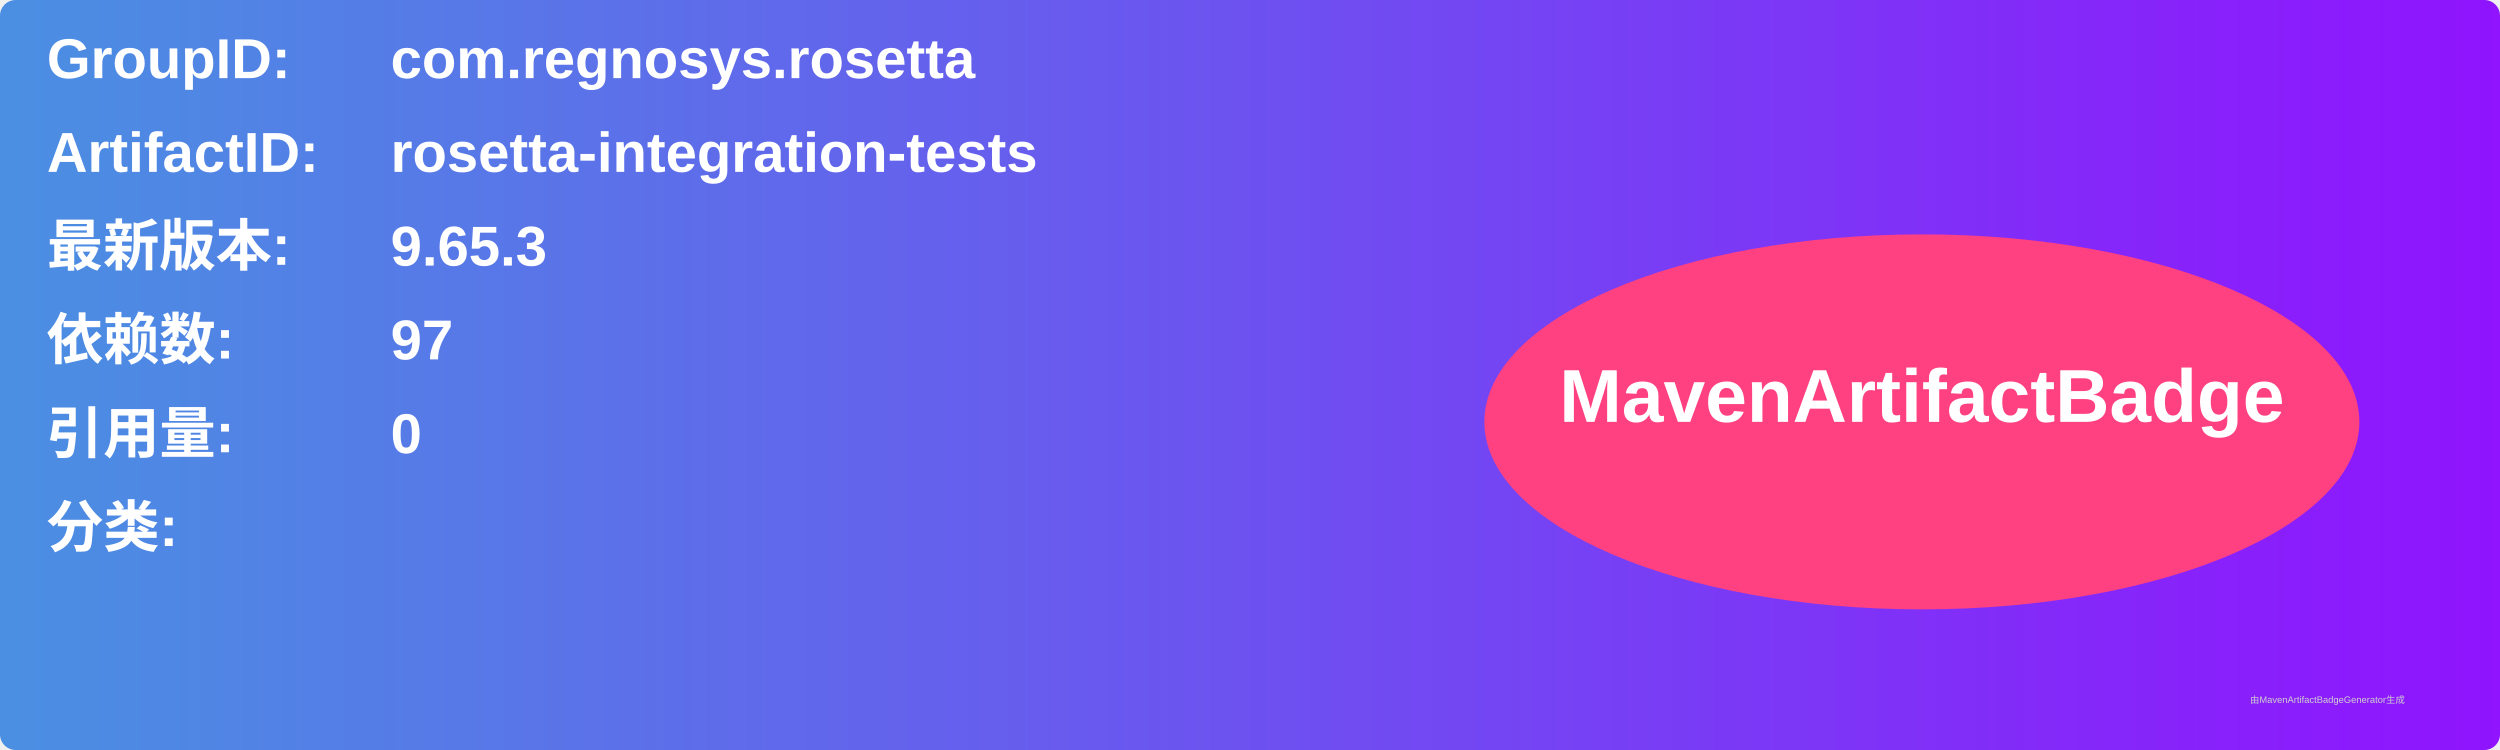
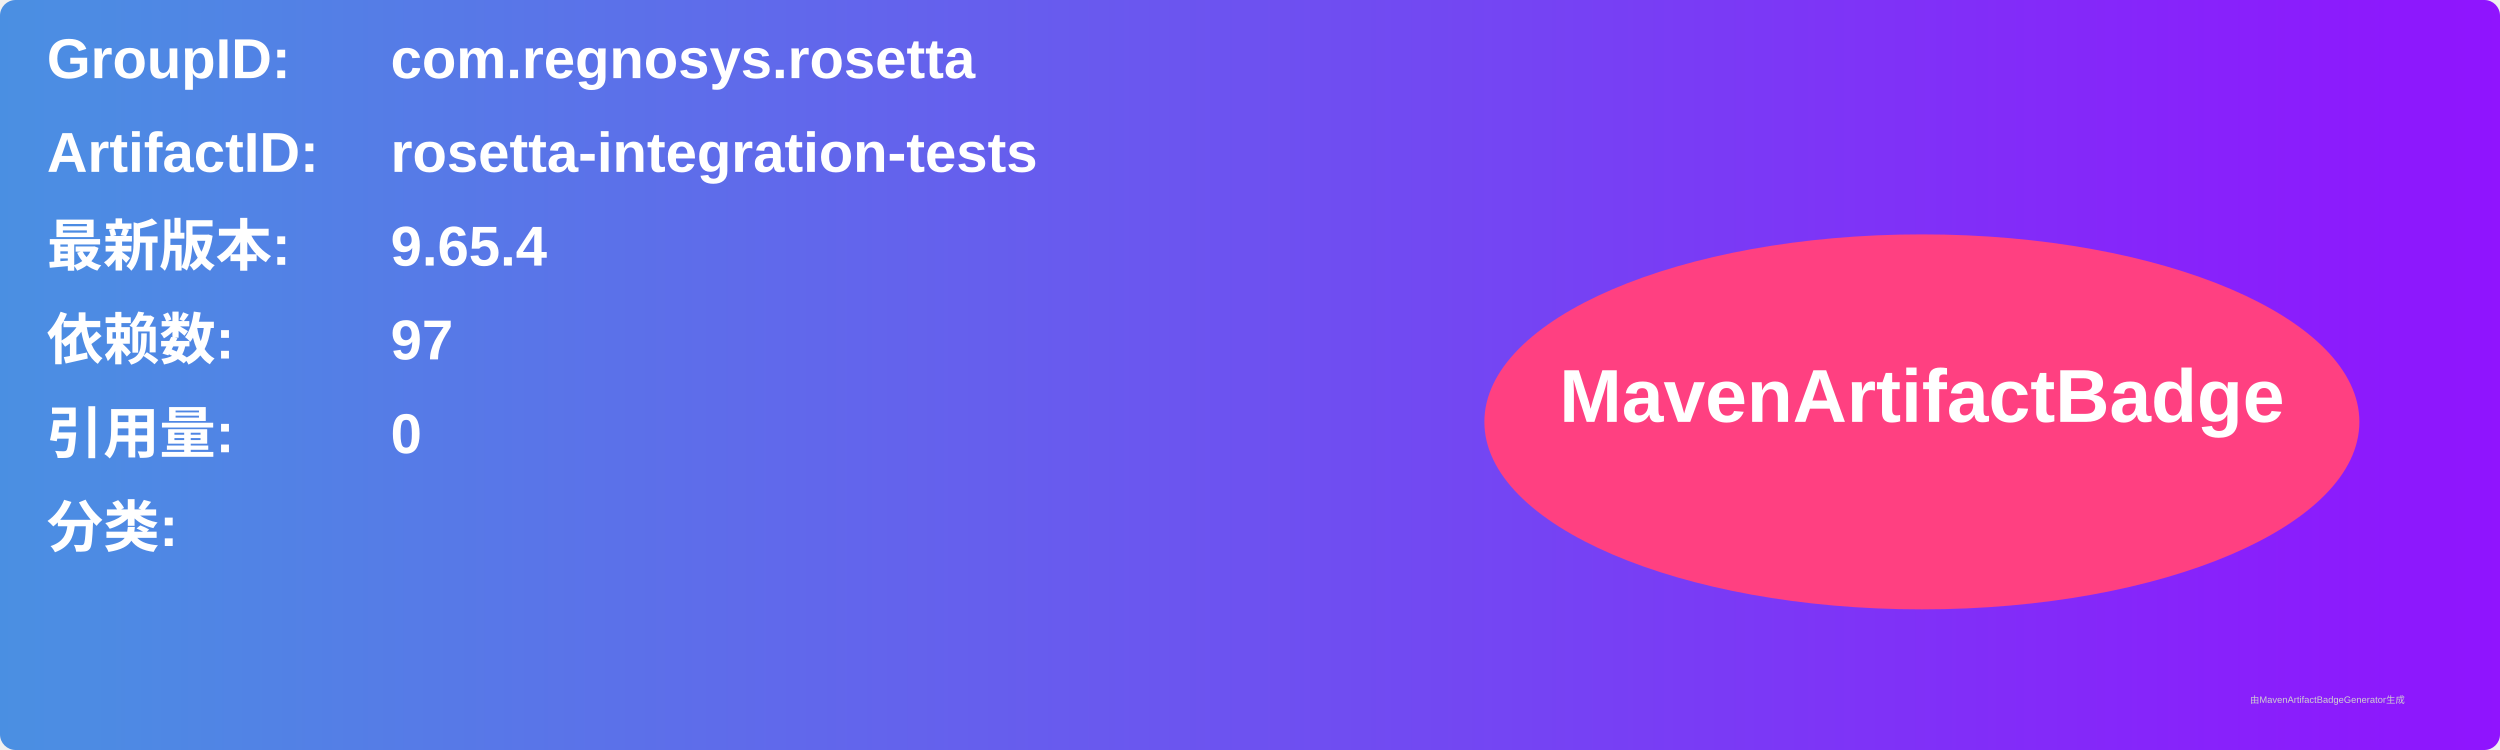
<svg xmlns="http://www.w3.org/2000/svg" width="800" height="240" viewBox="0 0 800 240">
  <linearGradient id="grad" x1="0%" y1="0%" x2="100%" y2="0%">
    <stop offset="0%" stop-color="#4a90e2" />
    <stop offset="100%" stop-color="#9013fe" />
  </linearGradient>
  <rect width="100%" height="100%" rx="5" ry="5" fill="url(#grad)" />
  <g transform="translate(15, 15)">
    <text x="0" y="10" font-family="Arial" font-size="18" fill="white" font-weight="bold" width="260">GroupID:</text>
    <text x="110" y="10" font-family="Arial" font-size="18" fill="white" font-weight="bold" width="460">com.regnosys.rosetta</text>
    <text x="0" y="40" font-family="Arial" font-size="18" fill="white" font-weight="bold" width="260">ArtifactID:</text>
    <text x="110" y="40" font-family="Arial" font-size="18" fill="white" font-weight="bold" width="460">rosetta-integration-tests</text>
    <text x="0" y="70" font-family="Arial" font-size="18" fill="white" font-weight="bold">最新版本:</text>
    <text x="110" y="70" font-family="Arial" font-size="18" fill="white" font-weight="bold">
-       <tspan font-weight="bold">9.65.3</tspan>
+       <tspan font-weight="bold">9.65.4</tspan>
    </text>
    <text x="0" y="100" font-family="Arial" font-size="18" fill="white" font-weight="bold">依赖数: </text>
    <text x="110" y="100" font-family="Arial" font-size="18" fill="white">
      <tspan font-weight="bold">97</tspan>
    </text>
    <text x="0" y="130" font-family="Arial" font-size="18" fill="white" font-weight="bold">引用量: </text>
    <text x="110" y="130" font-family="Arial" font-size="18" fill="white">
      <tspan font-weight="bold">0</tspan>
    </text>
    <text x="0" y="160" font-family="Arial" font-size="18" fill="white" font-weight="bold">分类:</text>
    <text x="10" y="190" font-family="Arial" font-size="10" fill="white">
      <tspan font-weight="bold" />
    </text>
    <ellipse cx="600" cy="120" rx="140" ry="60" fill="#ff4081" />
    <text x="600" y="120" text-anchor="middle" font-family="Arial" font-size="24" fill="white" font-weight="bold">MavenArtifactBadge</text>
  </g>
  <text x="720" y="225" font-family="Arial" font-size="3" fill="#d0d0d0">由MavenArtifactBadgeGenerator生成</text>
</svg>
